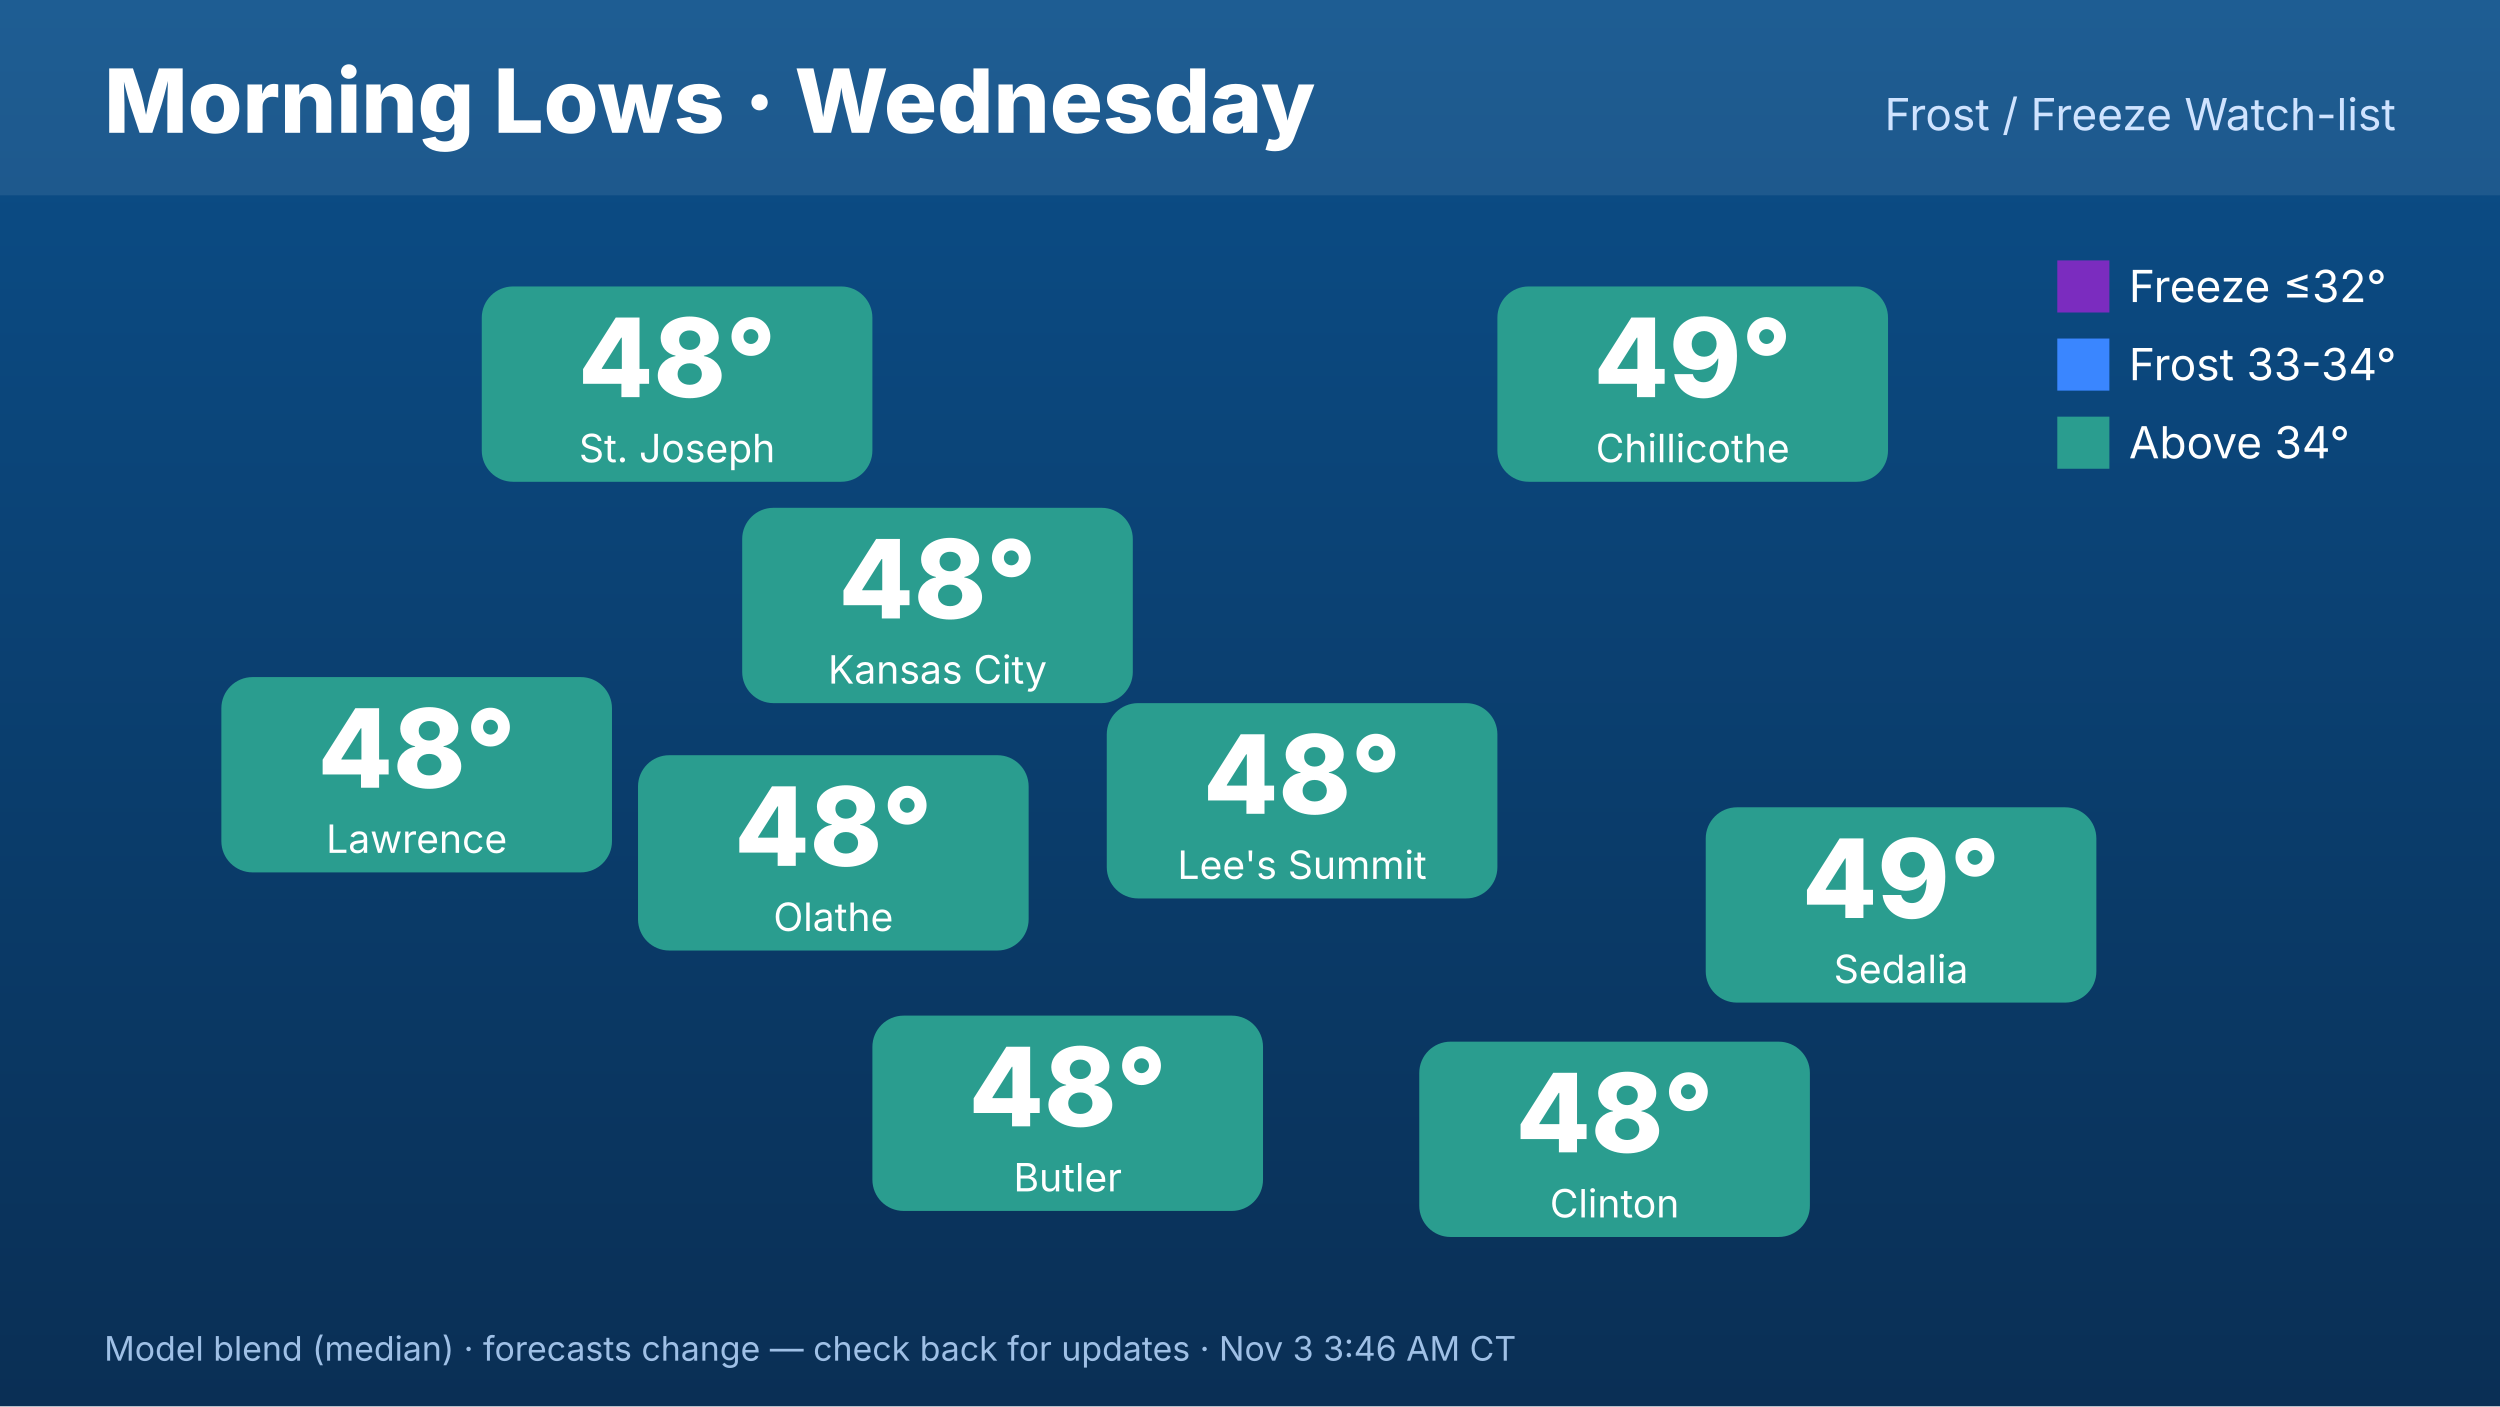
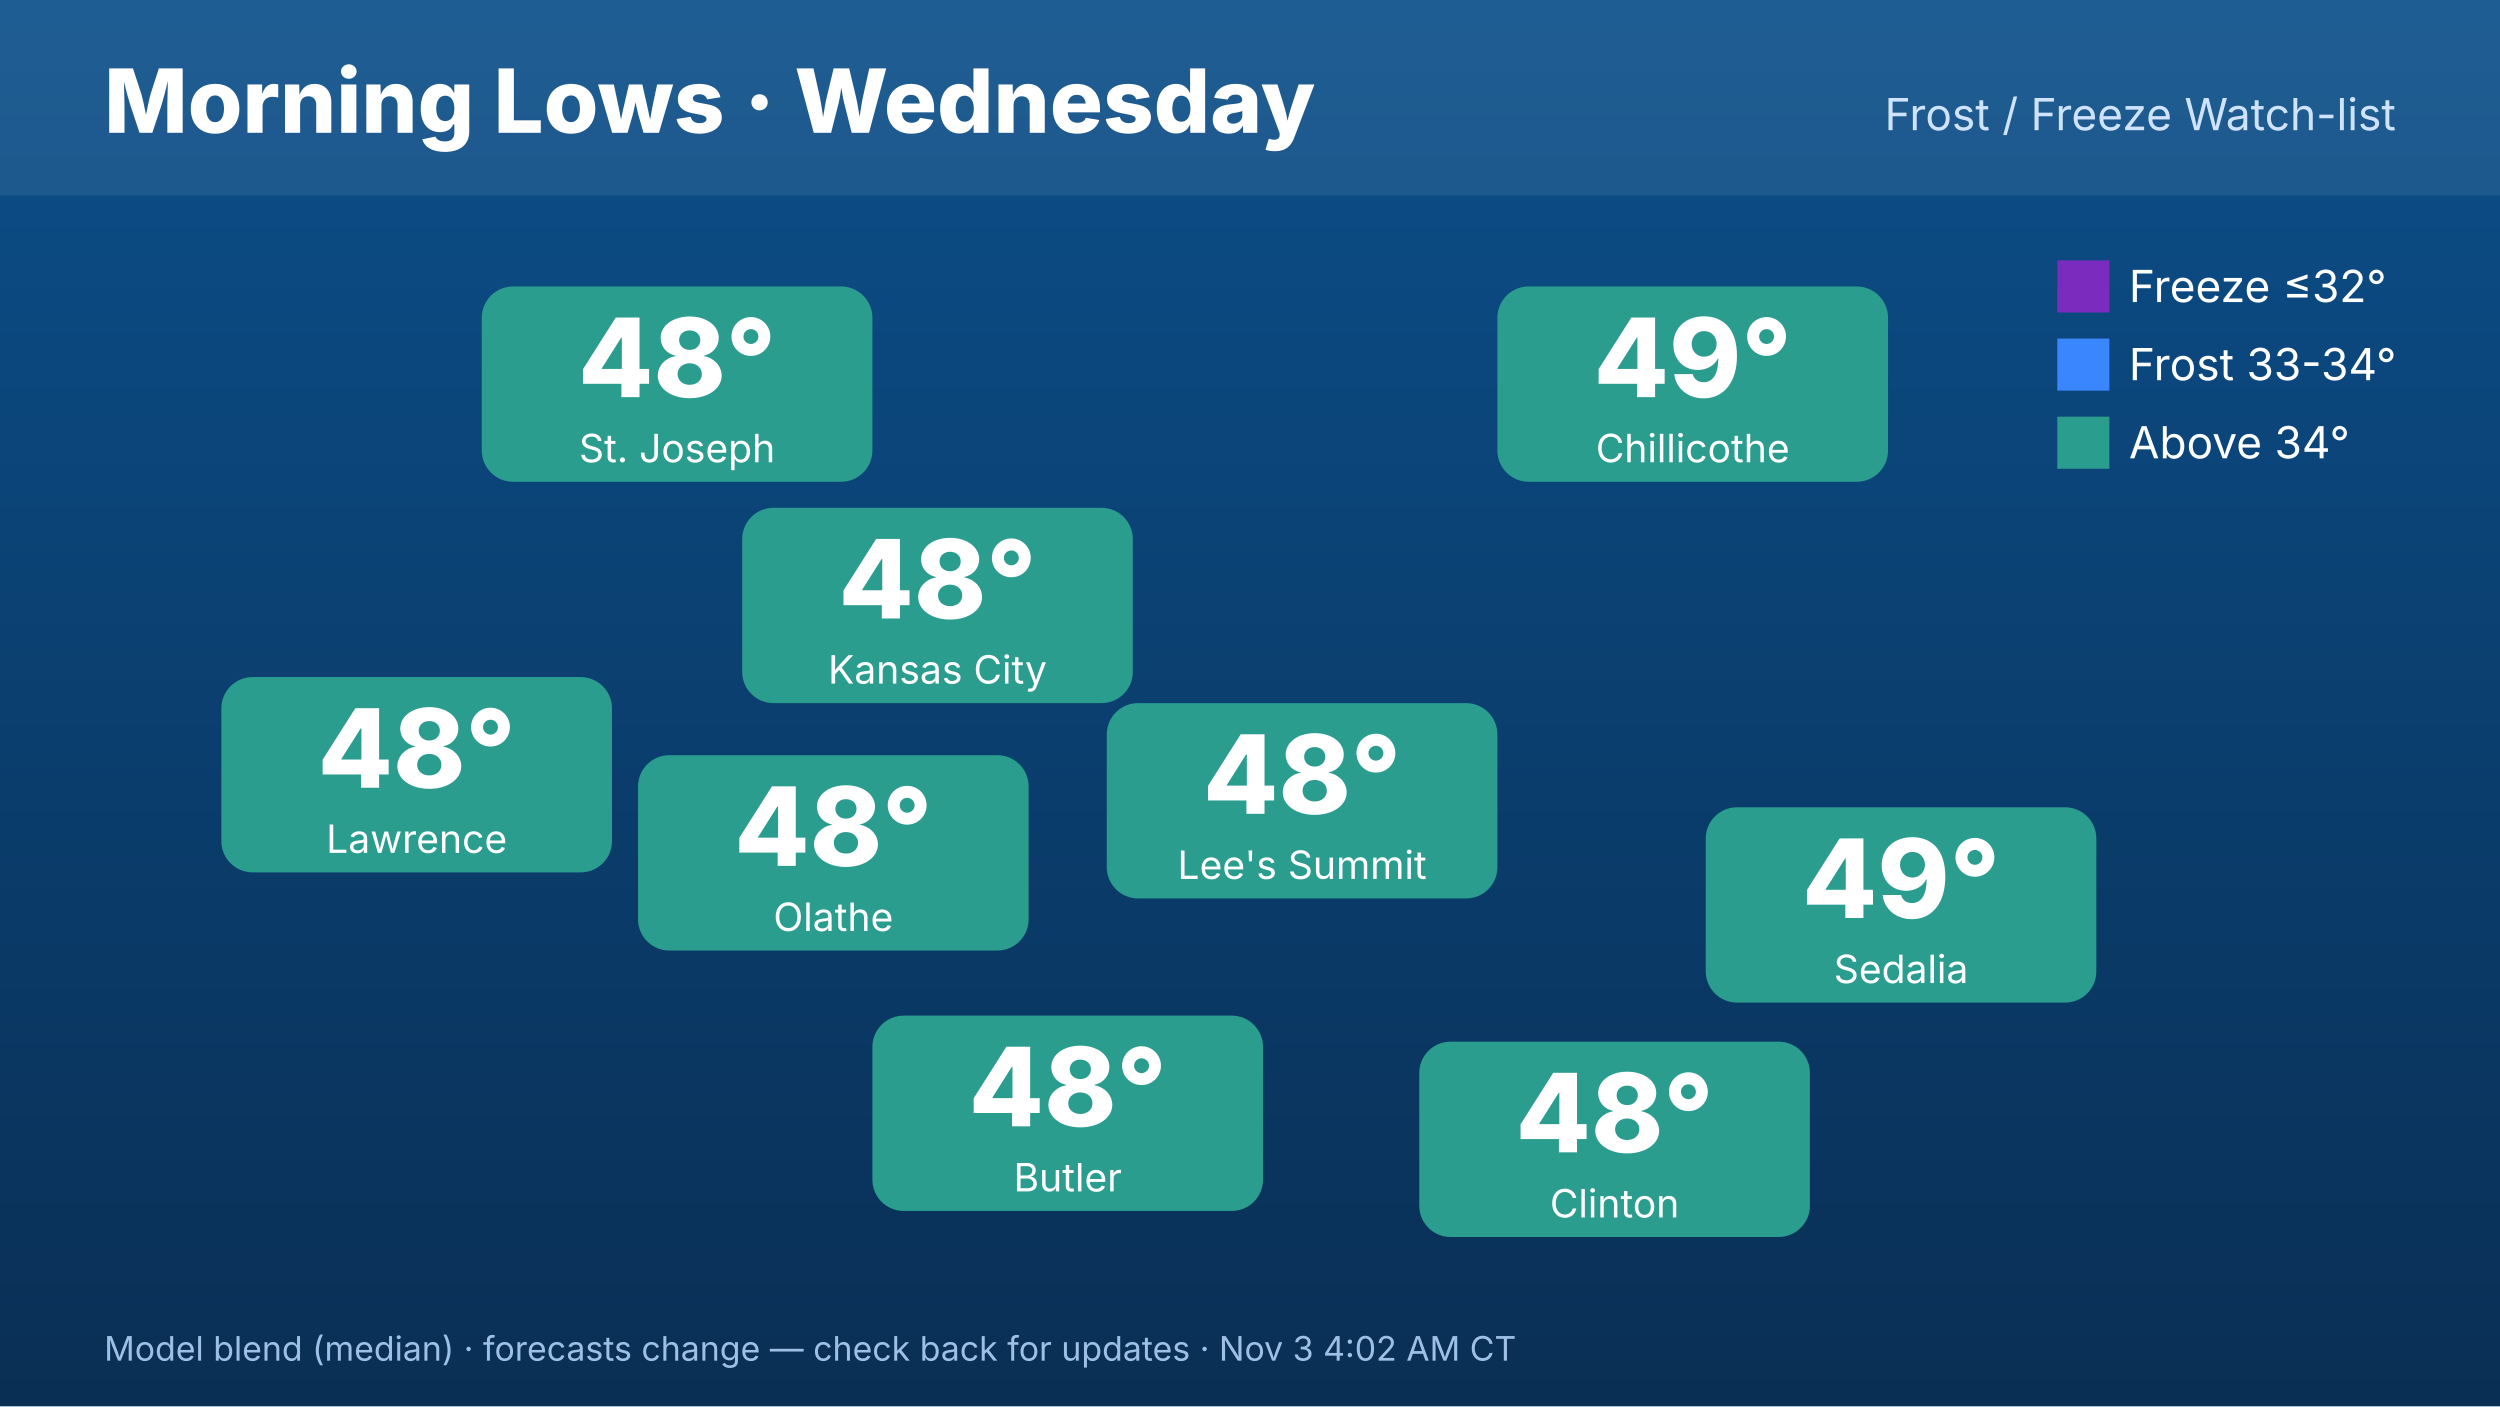
<svg xmlns="http://www.w3.org/2000/svg" width="1920" height="1080" viewBox="0 0 1920 1080" font-family="Inter,Helvetica,Arial,sans-serif">
  <defs>
    <linearGradient id="bg" x1="0" y1="0" x2="0" y2="1">
      <stop offset="0" stop-color="#0b4f8a" />
      <stop offset="1" stop-color="#0a2f55" />
    </linearGradient>
  </defs>
  <rect width="1920" height="1080" fill="url(#bg)" />
  <rect x="0" y="0" width="1920" height="150" fill="#ffffff" opacity=".08" />
  <text x="80" y="102" font-size="68" font-weight="800" fill="#fff">Morning Lows · Wednesday</text>
  <text x="1840" y="100" font-size="34" fill="#cfe3ff" text-anchor="end">Frost / Freeze Watch-list</text>
  <rect x="570" y="390" width="300" height="150" rx="24" fill="#2a9d8f" />
  <text x="720" y="475" font-size="84" font-weight="800" fill="#fff" text-anchor="middle">48°</text>
  <text x="720" y="525" font-size="30" fill="#fff" text-anchor="middle">Kansas City</text>
  <rect x="370" y="220" width="300" height="150" rx="24" fill="#2a9d8f" />
  <text x="520" y="305" font-size="84" font-weight="800" fill="#fff" text-anchor="middle">48°</text>
  <text x="520" y="355" font-size="30" fill="#fff" text-anchor="middle">St. Joseph</text>
  <rect x="170" y="520" width="300" height="150" rx="24" fill="#2a9d8f" />
  <text x="320" y="605" font-size="84" font-weight="800" fill="#fff" text-anchor="middle">48°</text>
  <text x="320" y="655" font-size="30" fill="#fff" text-anchor="middle">Lawrence</text>
  <rect x="1150" y="220" width="300" height="150" rx="24" fill="#2a9d8f" />
  <text x="1300" y="305" font-size="84" font-weight="800" fill="#fff" text-anchor="middle">49°</text>
  <text x="1300" y="355" font-size="30" fill="#fff" text-anchor="middle">Chillicothe</text>
  <rect x="1310" y="620" width="300" height="150" rx="24" fill="#2a9d8f" />
  <text x="1460" y="705" font-size="84" font-weight="800" fill="#fff" text-anchor="middle">49°</text>
  <text x="1460" y="755" font-size="30" fill="#fff" text-anchor="middle">Sedalia</text>
  <rect x="1090" y="800" width="300" height="150" rx="24" fill="#2a9d8f" />
  <text x="1240" y="885" font-size="84" font-weight="800" fill="#fff" text-anchor="middle">48°</text>
  <text x="1240" y="935" font-size="30" fill="#fff" text-anchor="middle">Clinton</text>
  <rect x="670" y="780" width="300" height="150" rx="24" fill="#2a9d8f" />
  <text x="820" y="865" font-size="84" font-weight="800" fill="#fff" text-anchor="middle">48°</text>
  <text x="820" y="915" font-size="30" fill="#fff" text-anchor="middle">Butler</text>
  <rect x="490" y="580" width="300" height="150" rx="24" fill="#2a9d8f" />
  <text x="640" y="665" font-size="84" font-weight="800" fill="#fff" text-anchor="middle">48°</text>
  <text x="640" y="715" font-size="30" fill="#fff" text-anchor="middle">Olathe</text>
  <rect x="850" y="540" width="300" height="150" rx="24" fill="#2a9d8f" />
  <text x="1000" y="625" font-size="84" font-weight="800" fill="#fff" text-anchor="middle">48°</text>
  <text x="1000" y="675" font-size="30" fill="#fff" text-anchor="middle">Lee's Summit</text>
  <g font-size="34" fill="#fff">
    <rect x="1580" y="200" width="40" height="40" fill="#7b2cbf" />
    <text x="1635" y="232">Freeze ≤32°</text>
    <rect x="1580" y="260" width="40" height="40" fill="#3a86ff" />
    <text x="1635" y="292">Frost 33-34°</text>
    <rect x="1580" y="320" width="40" height="40" fill="#2a9d8f" />
    <text x="1635" y="352">Above 34°</text>
  </g>
-   <text x="80" y="1045" font-size="26" fill="#9fc0e6">Model blend (median) · forecasts change — check back for updates · Nov 3 3:46 AM CT</text>
+   <text x="80" y="1045" font-size="26" fill="#9fc0e6">Model blend (median) · forecasts change — check back for updates · Nov 3 4:02 AM CT</text>
</svg>
